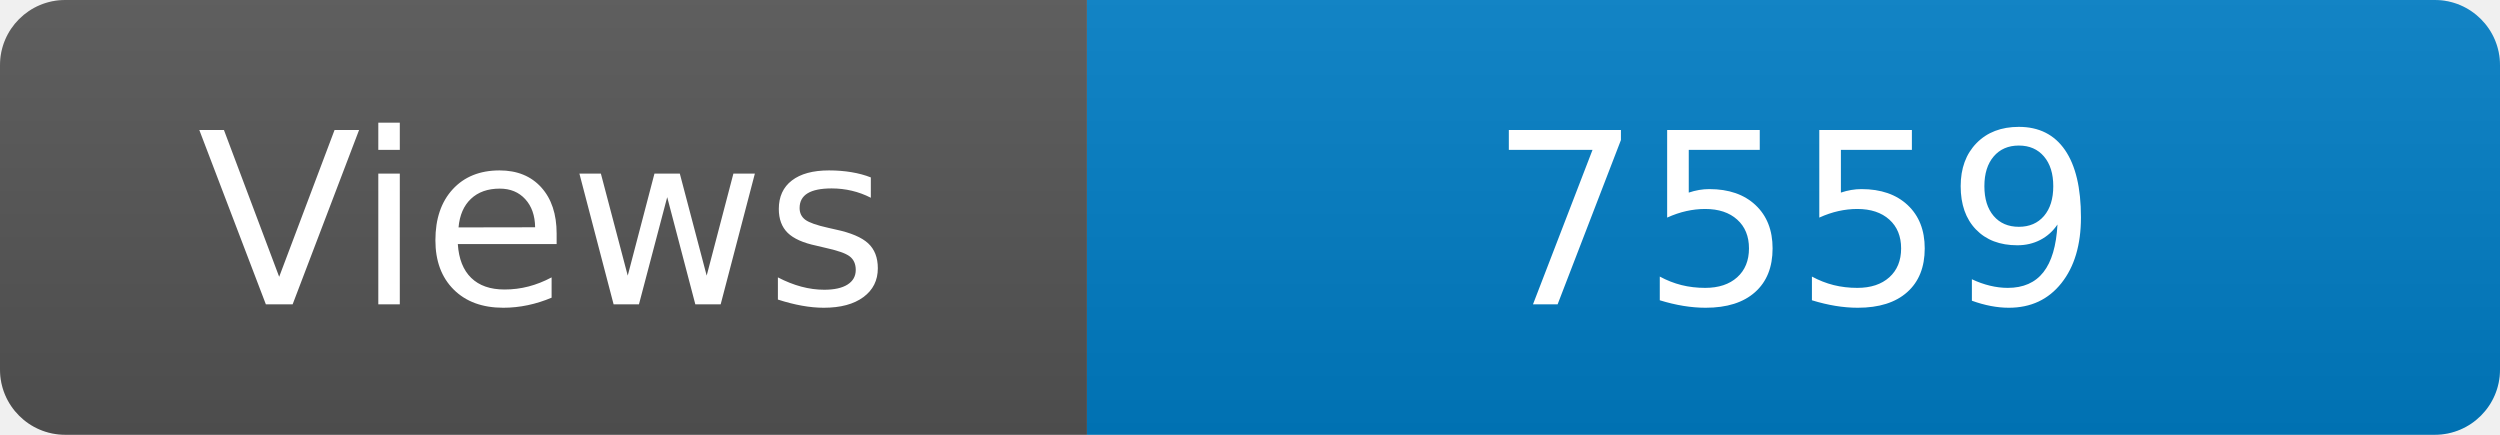
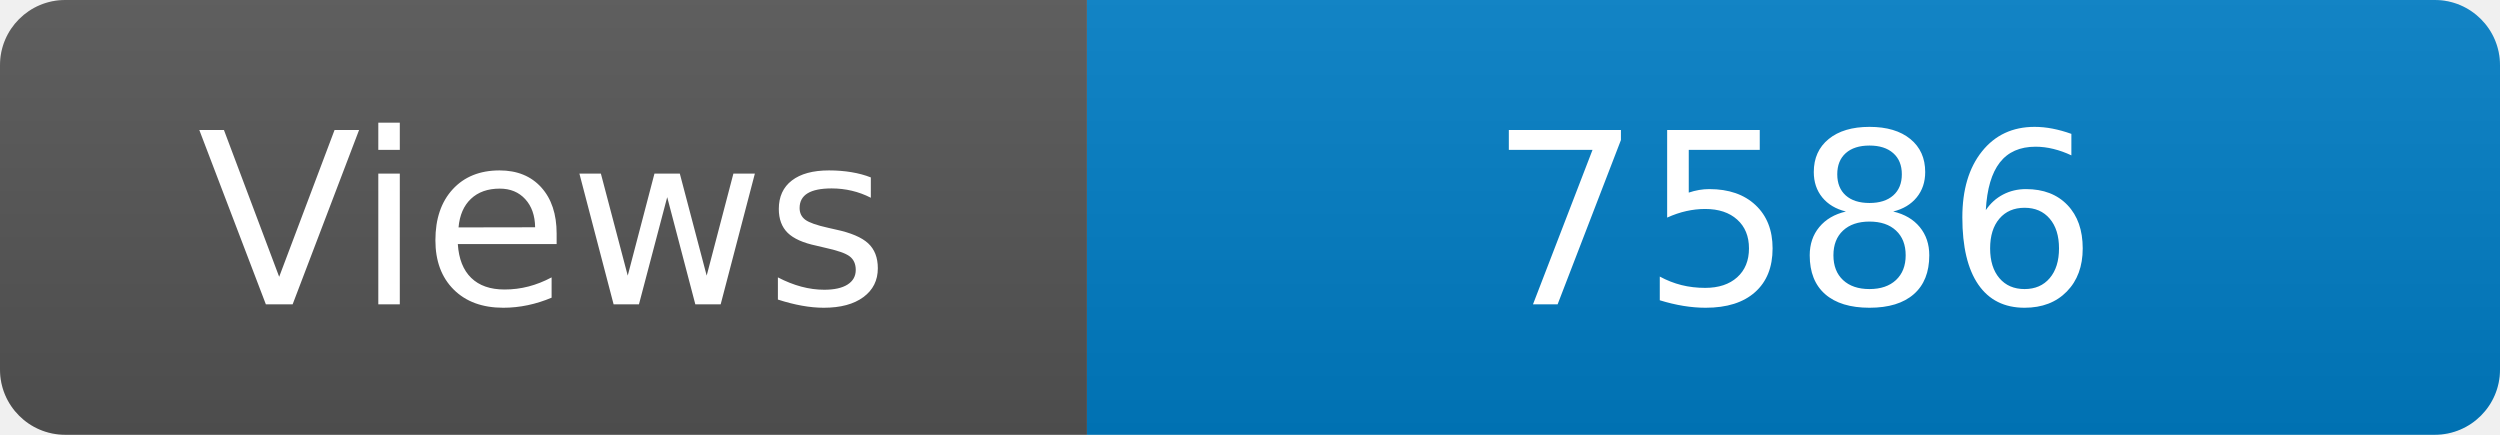
<svg xmlns="http://www.w3.org/2000/svg" width="115" height="20" role="img" aria-label="Maintained?: yes">
  <linearGradient id="s" x2="0" y2="100%">
    <stop offset="0" stop-color="#bbb" stop-opacity=".1" />
    <stop offset="1" stop-opacity=".1" />
  </linearGradient>
  <clipPath id="r">
    <rect width="115" height="20" rx="3" fill="#fff" />
  </clipPath>
  <g clip-path="url(#r)">
    <rect width="50" height="20" fill="#555" />
    <rect x="50" width="160" height="20" fill="#007ec6" />
    <rect width="115" height="20" fill="url(#s)" />
  </g>
  <g fill="#fff" text-anchor="middle" font-family="Verdana,Geneva,DejaVu Sans,sans-serif" font-size="110">
    <text x="250" y="140" transform="scale(.1)" fill="#fff">Views</text>
-     <text x="825" y="140" transform="scale(.1)" fill="#fff">7559</text>
+     <text x="825" y="140" transform="scale(.1)" fill="#fff">7586</text>
  </g>
</svg>
